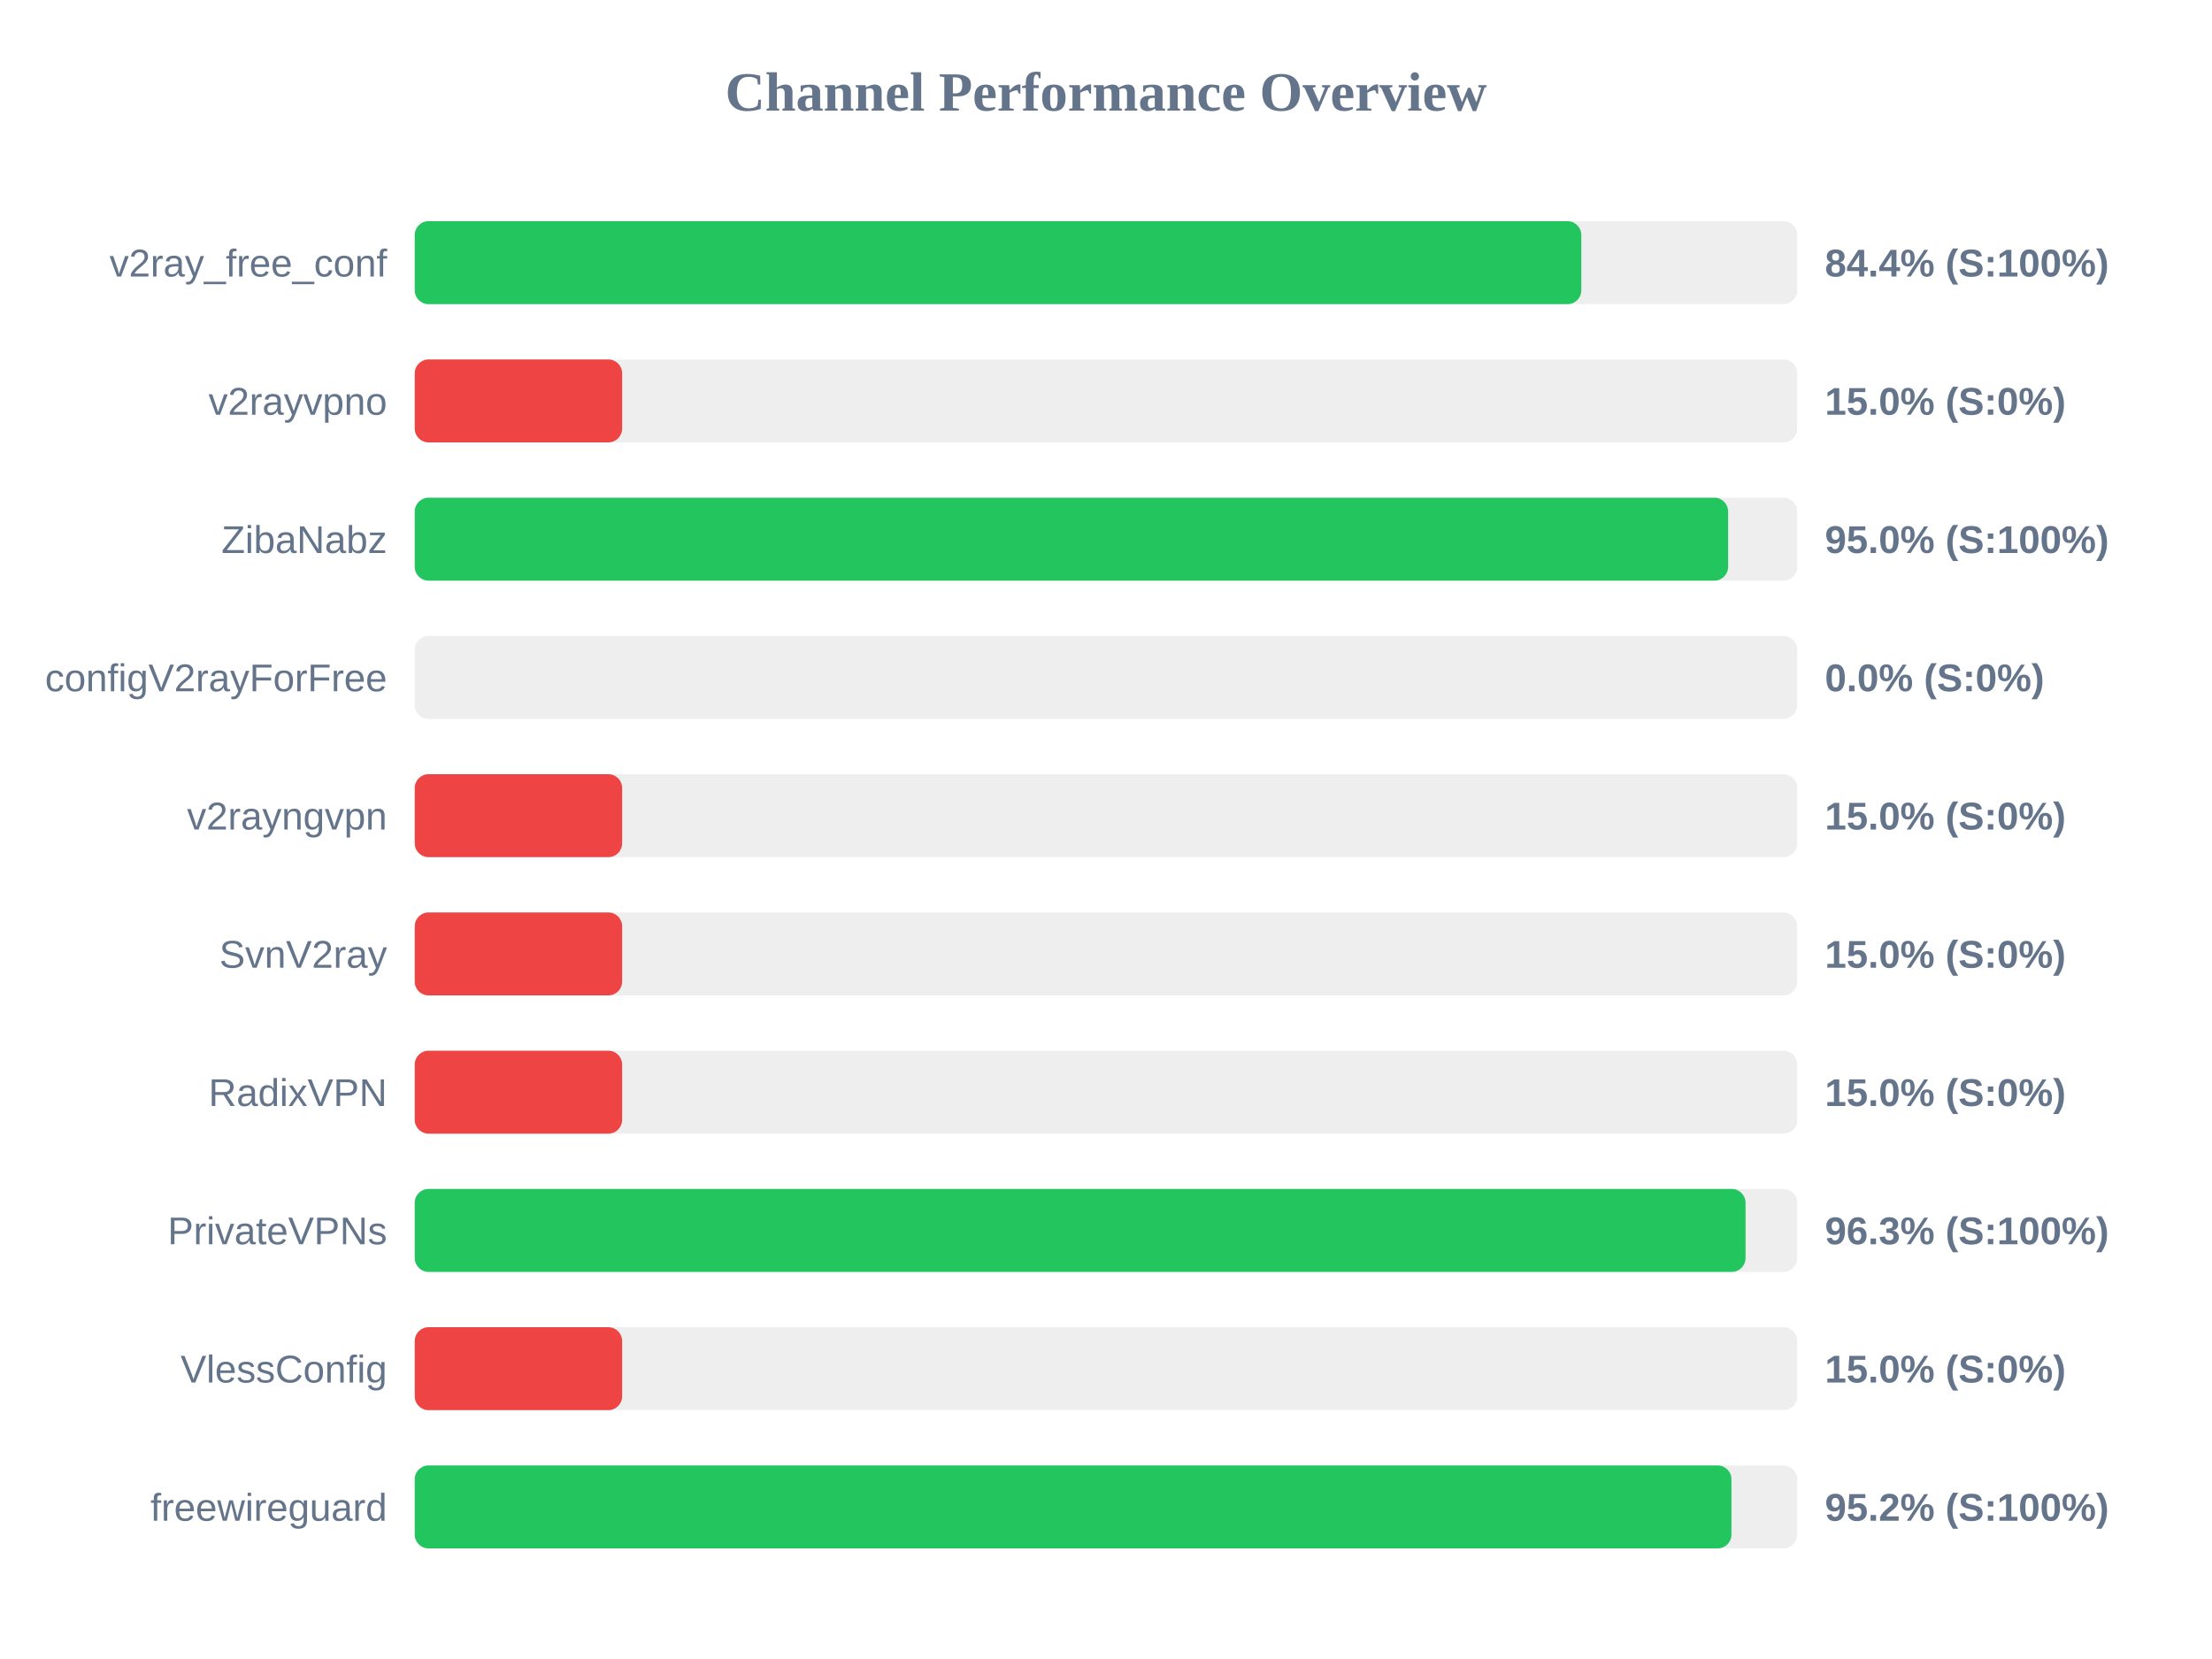
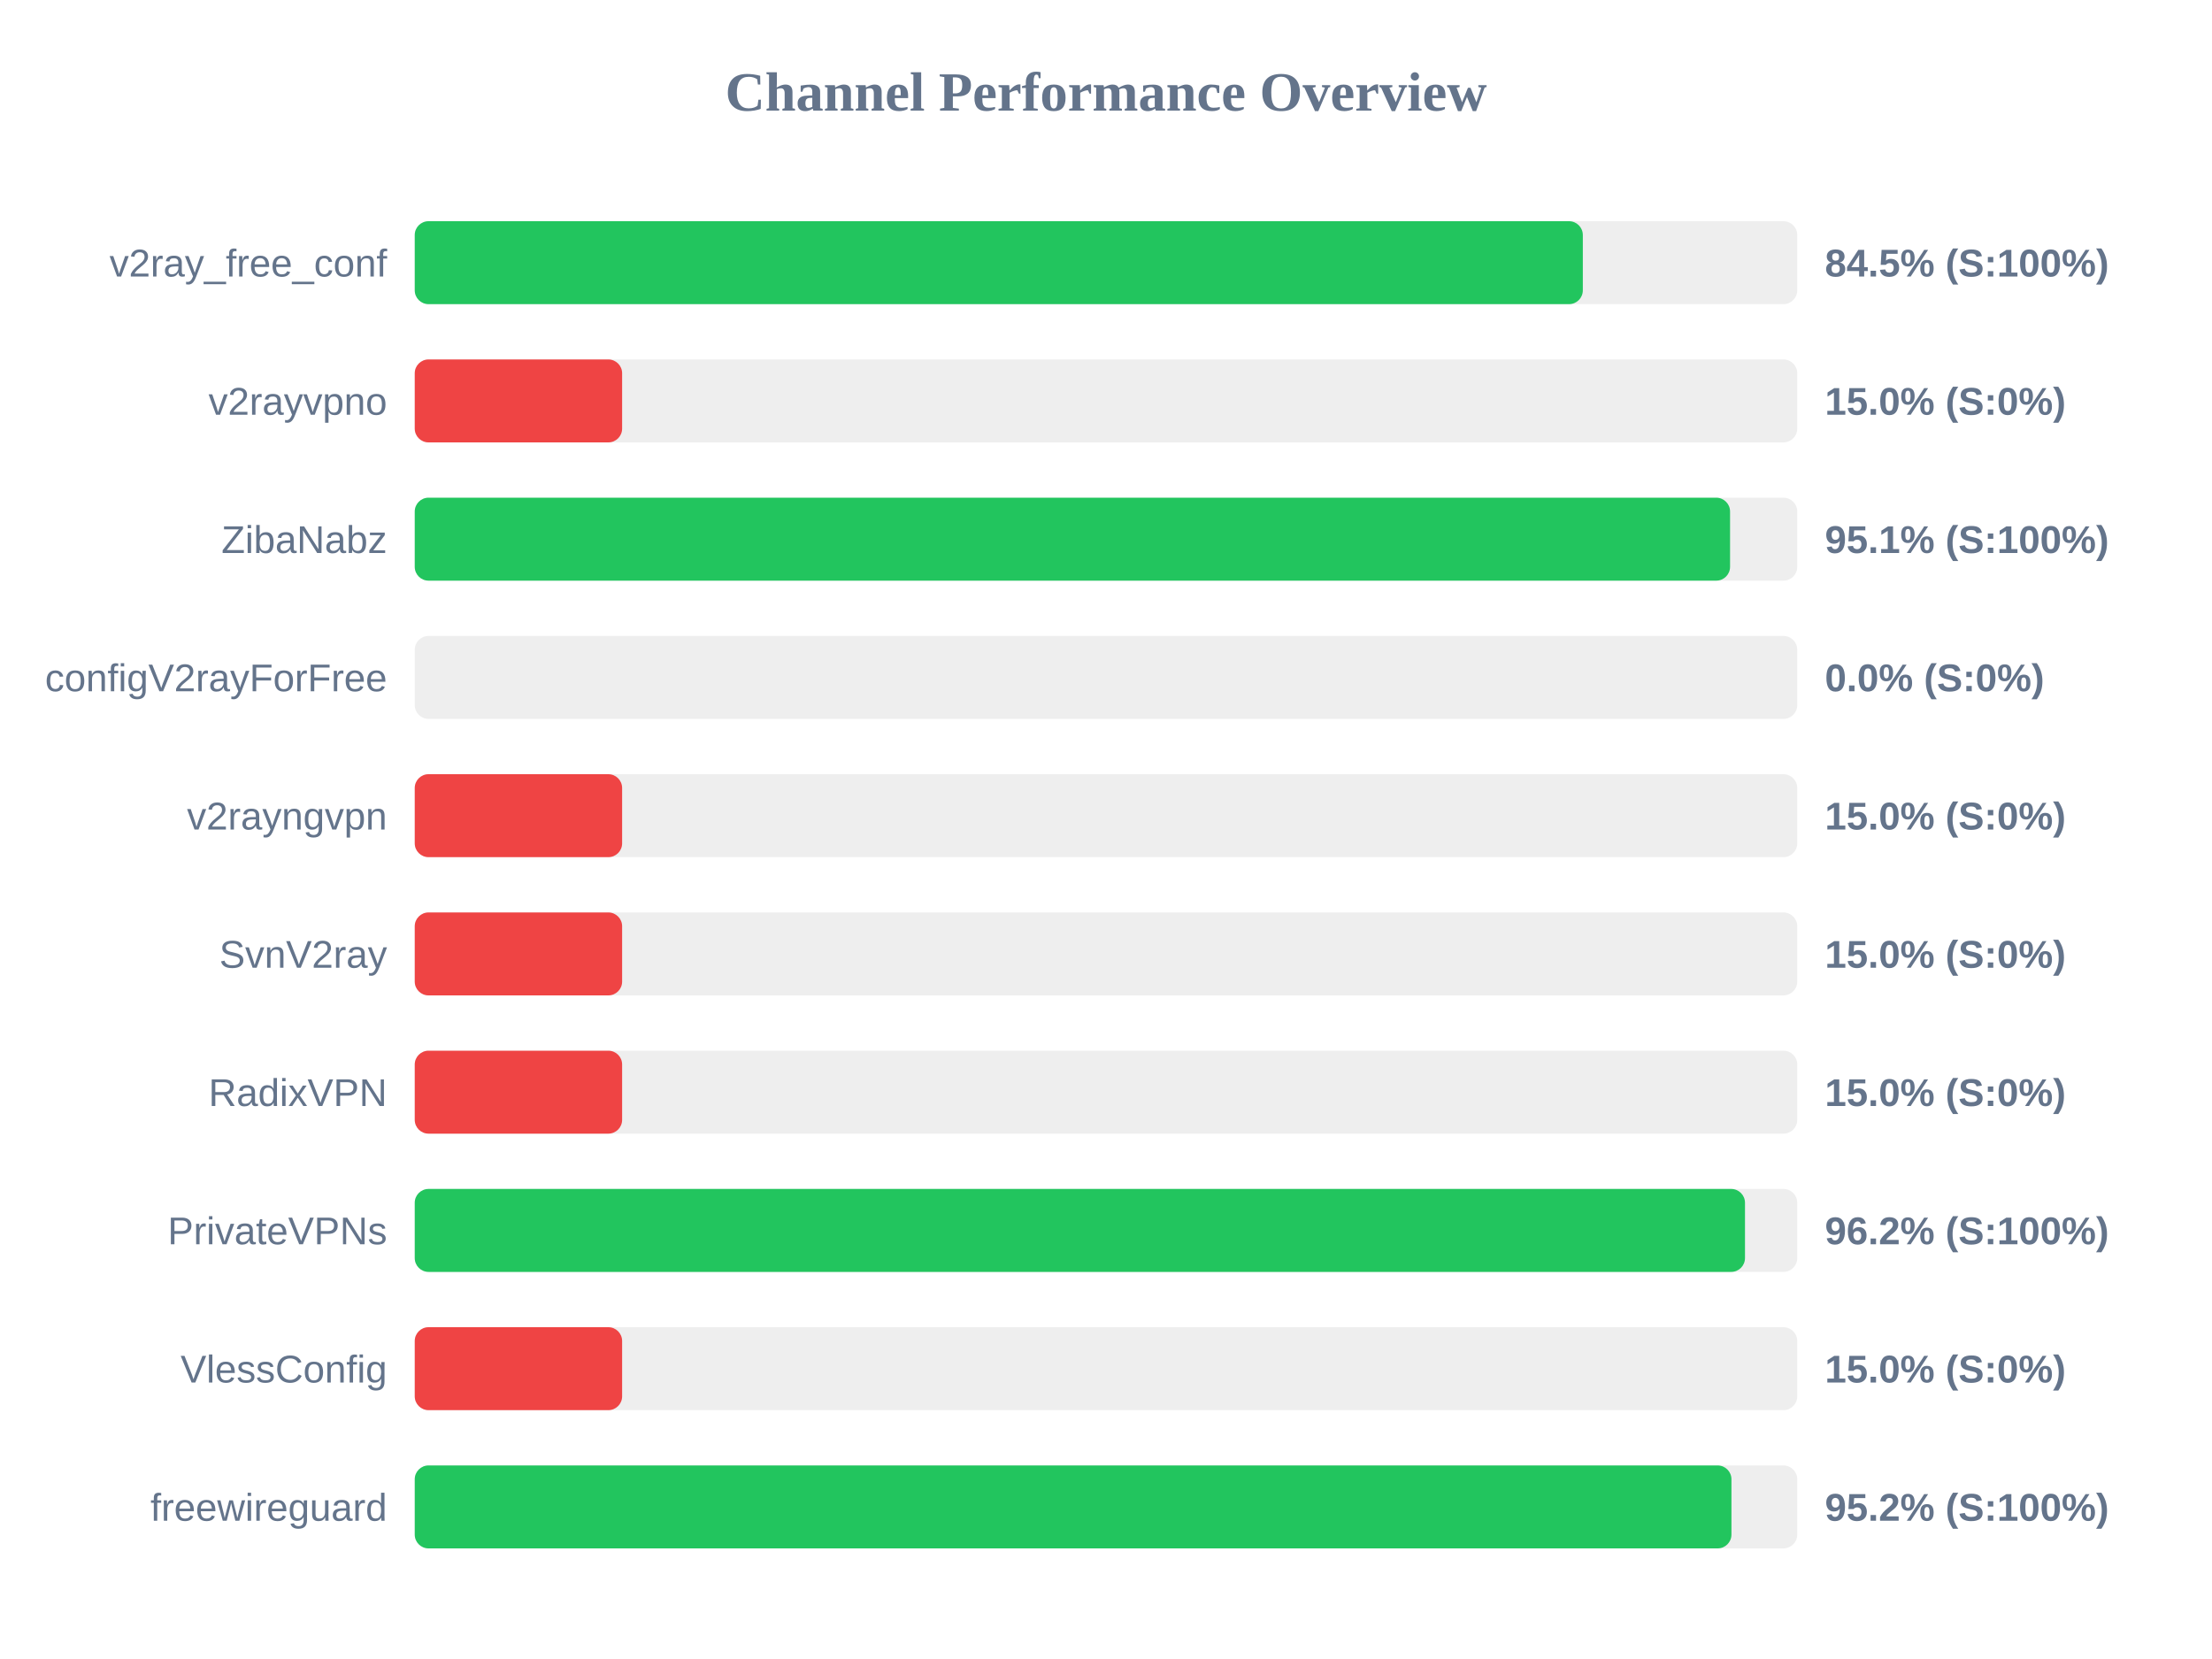
<svg xmlns="http://www.w3.org/2000/svg" width="800" height="600" version="1.1">
  <style>
        .row { font: 14px Arial; fill: #64748b; }
        .score { font: bold 14px Arial; fill: #64748b; }
    </style>
  <text x="400" y="40" text-anchor="middle" font-size="20px" font-weight="bold" fill="#64748b">Channel Performance Overview</text>
  <rect x="150" y="80" width="500" height="30" fill="#eee" rx="5" />
-   <rect x="150" y="80" width="421.9" height="30" fill="#22c55e" rx="5" />
+   <rect x="150" y="80" width="422.45" height="30" fill="#22c55e" rx="5" />
  <text x="140" y="100" text-anchor="end" class="row">v2ray_free_conf</text>
-   <text x="660" y="100" text-anchor="start" class="score">84.4% (S:100%)</text>
+   <text x="660" y="100" text-anchor="start" class="score">84.5% (S:100%)</text>
  <rect x="150" y="130" width="500" height="30" fill="#eee" rx="5" />
  <rect x="150" y="130" width="75.0" height="30" fill="#ef4444" rx="5" />
  <text x="140" y="150" text-anchor="end" class="row">v2rayvpno</text>
  <text x="660" y="150" text-anchor="start" class="score">15.0% (S:0%)</text>
  <rect x="150" y="180" width="500" height="30" fill="#eee" rx="5" />
-   <rect x="150" y="180" width="475.0" height="30" fill="#22c55e" rx="5" />
+   <rect x="150" y="180" width="475.7" height="30" fill="#22c55e" rx="5" />
  <text x="140" y="200" text-anchor="end" class="row">ZibaNabz</text>
-   <text x="660" y="200" text-anchor="start" class="score">95.0% (S:100%)</text>
+   <text x="660" y="200" text-anchor="start" class="score">95.1% (S:100%)</text>
  <rect x="150" y="230" width="500" height="30" fill="#eee" rx="5" />
  <rect x="150" y="230" width="0.0" height="30" fill="#ef4444" rx="5" />
  <text x="140" y="250" text-anchor="end" class="row">configV2rayForFree</text>
  <text x="660" y="250" text-anchor="start" class="score">0.0% (S:0%)</text>
  <rect x="150" y="280" width="500" height="30" fill="#eee" rx="5" />
  <rect x="150" y="280" width="75.0" height="30" fill="#ef4444" rx="5" />
  <text x="140" y="300" text-anchor="end" class="row">v2rayngvpn</text>
  <text x="660" y="300" text-anchor="start" class="score">15.0% (S:0%)</text>
  <rect x="150" y="330" width="500" height="30" fill="#eee" rx="5" />
  <rect x="150" y="330" width="75.0" height="30" fill="#ef4444" rx="5" />
  <text x="140" y="350" text-anchor="end" class="row">SvnV2ray</text>
  <text x="660" y="350" text-anchor="start" class="score">15.0% (S:0%)</text>
  <rect x="150" y="380" width="500" height="30" fill="#eee" rx="5" />
  <rect x="150" y="380" width="75.0" height="30" fill="#ef4444" rx="5" />
  <text x="140" y="400" text-anchor="end" class="row">RadixVPN</text>
  <text x="660" y="400" text-anchor="start" class="score">15.0% (S:0%)</text>
  <rect x="150" y="430" width="500" height="30" fill="#eee" rx="5" />
-   <rect x="150" y="430" width="481.3" height="30" fill="#22c55e" rx="5" />
+   <rect x="150" y="430" width="481.1" height="30" fill="#22c55e" rx="5" />
  <text x="140" y="450" text-anchor="end" class="row">PrivateVPNs</text>
-   <text x="660" y="450" text-anchor="start" class="score">96.3% (S:100%)</text>
+   <text x="660" y="450" text-anchor="start" class="score">96.2% (S:100%)</text>
  <rect x="150" y="480" width="500" height="30" fill="#eee" rx="5" />
  <rect x="150" y="480" width="75.0" height="30" fill="#ef4444" rx="5" />
  <text x="140" y="500" text-anchor="end" class="row">VlessConfig</text>
  <text x="660" y="500" text-anchor="start" class="score">15.0% (S:0%)</text>
  <rect x="150" y="530" width="500" height="30" fill="#eee" rx="5" />
  <rect x="150" y="530" width="476.2" height="30" fill="#22c55e" rx="5" />
  <text x="140" y="550" text-anchor="end" class="row">freewireguard</text>
  <text x="660" y="550" text-anchor="start" class="score">95.2% (S:100%)</text>
</svg>
